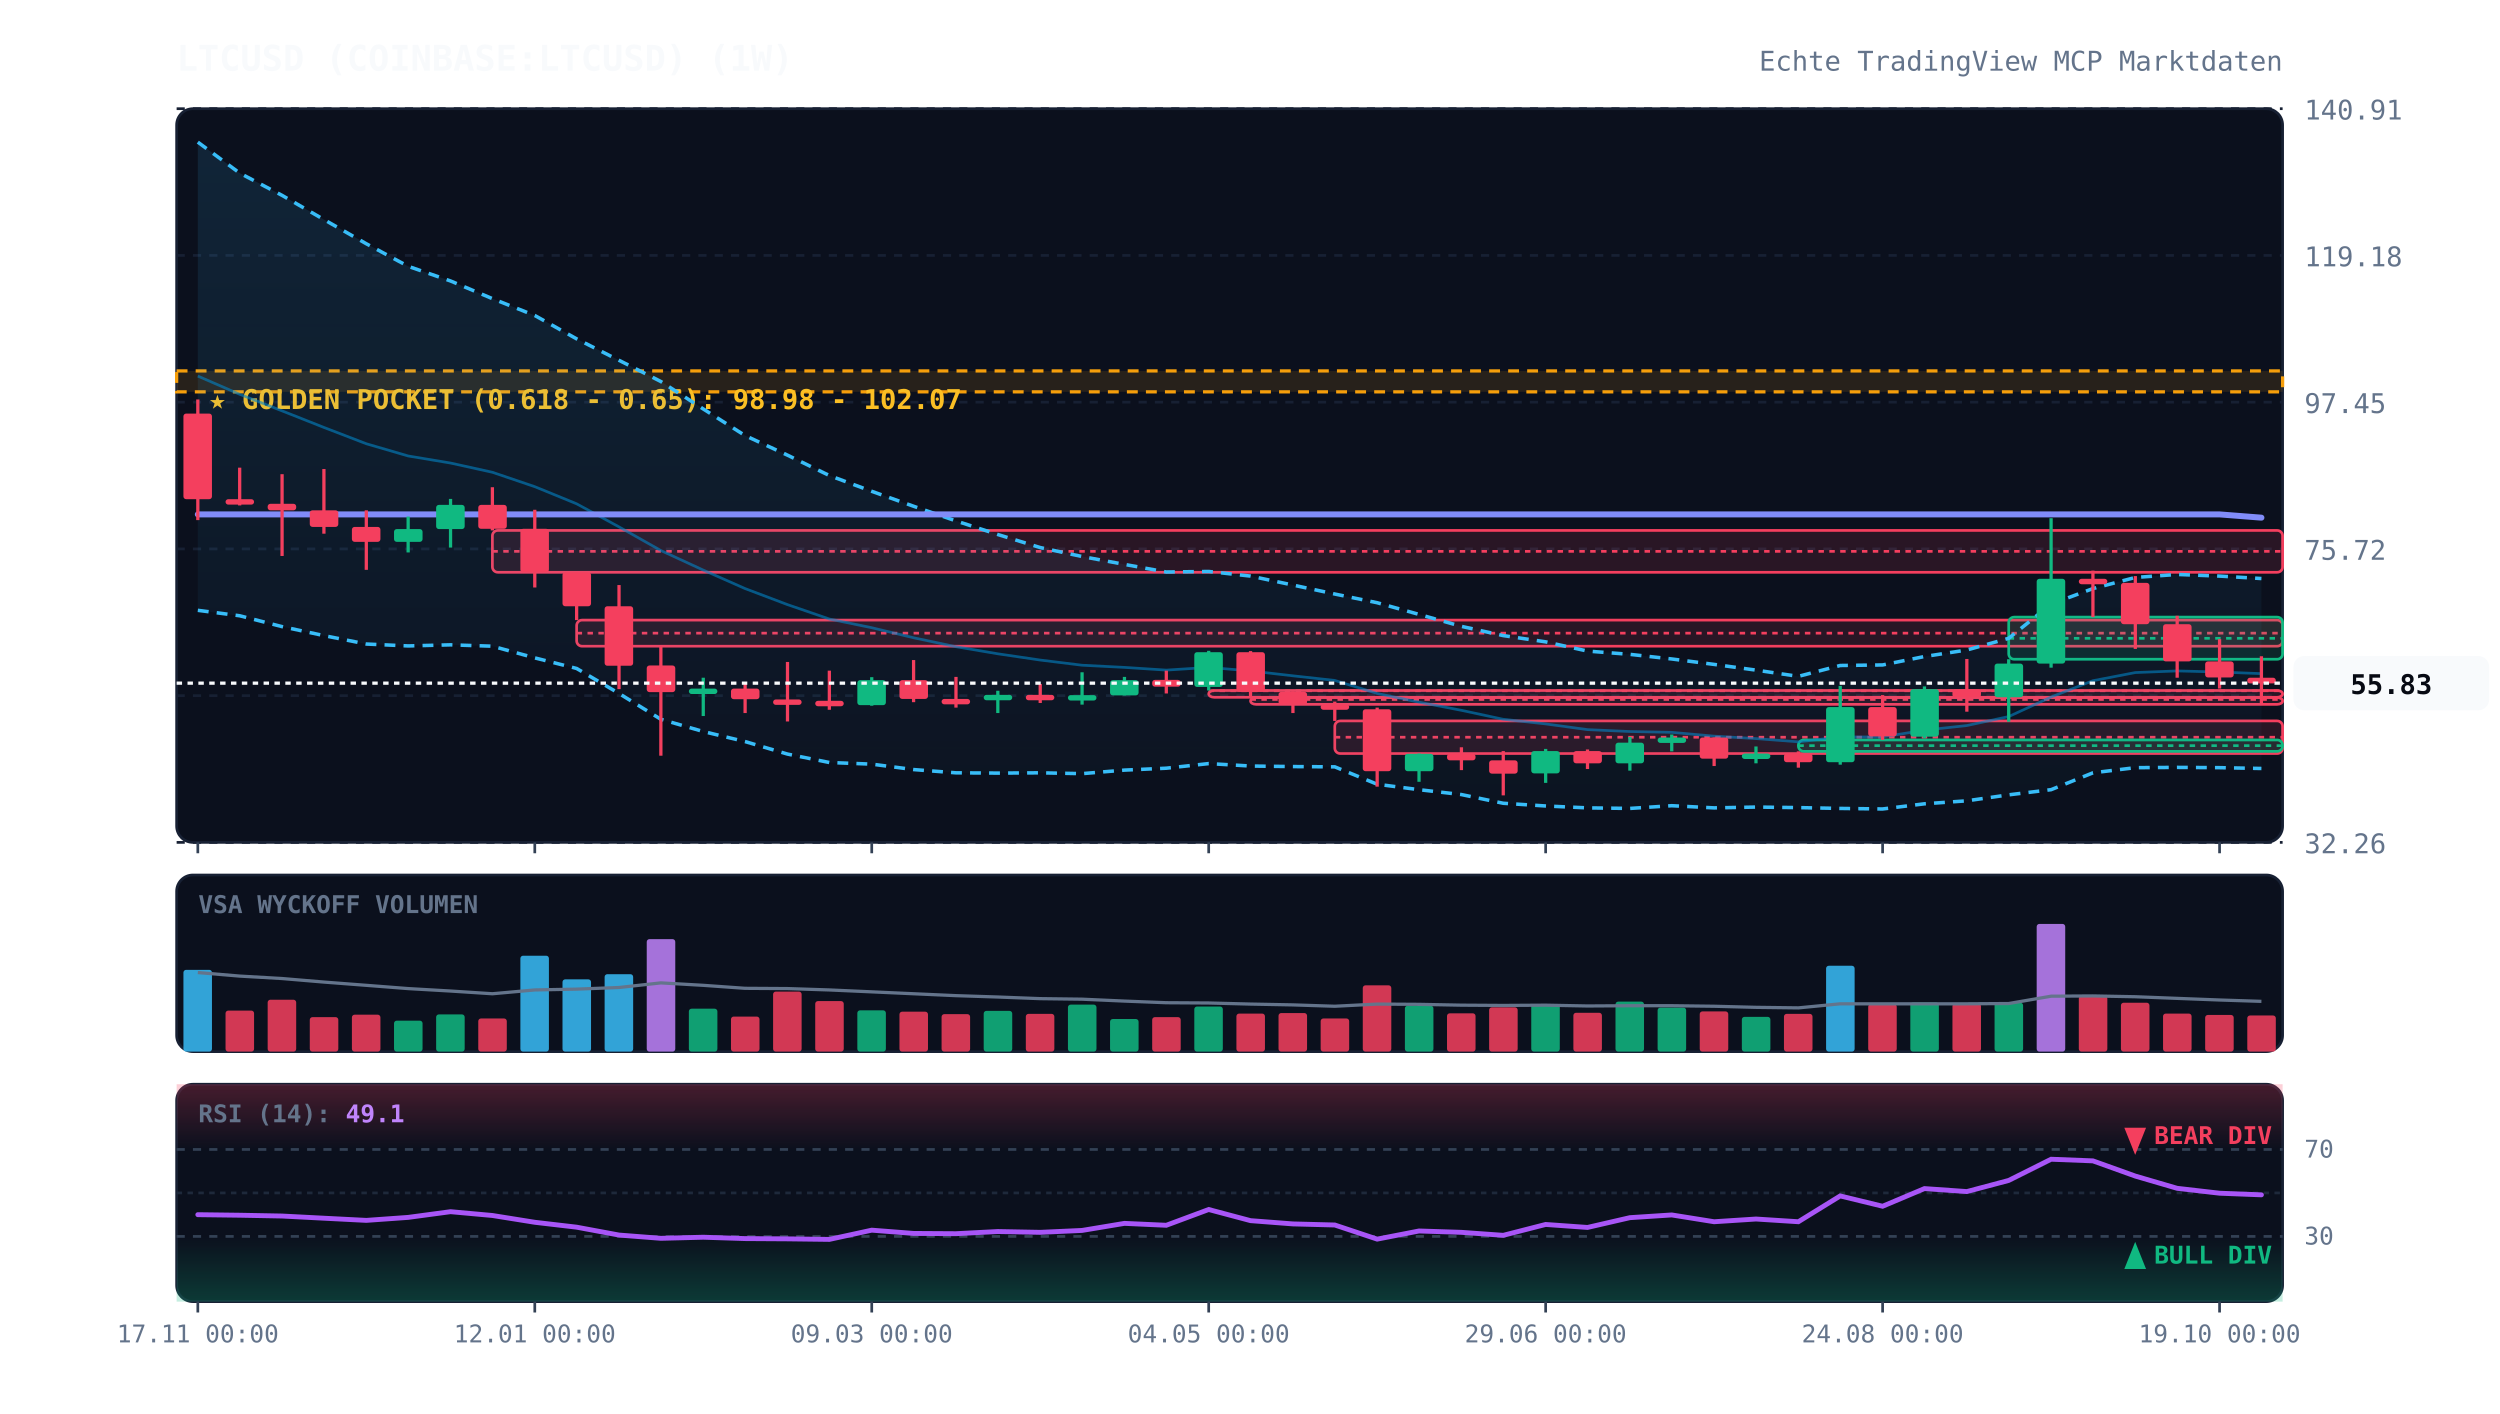
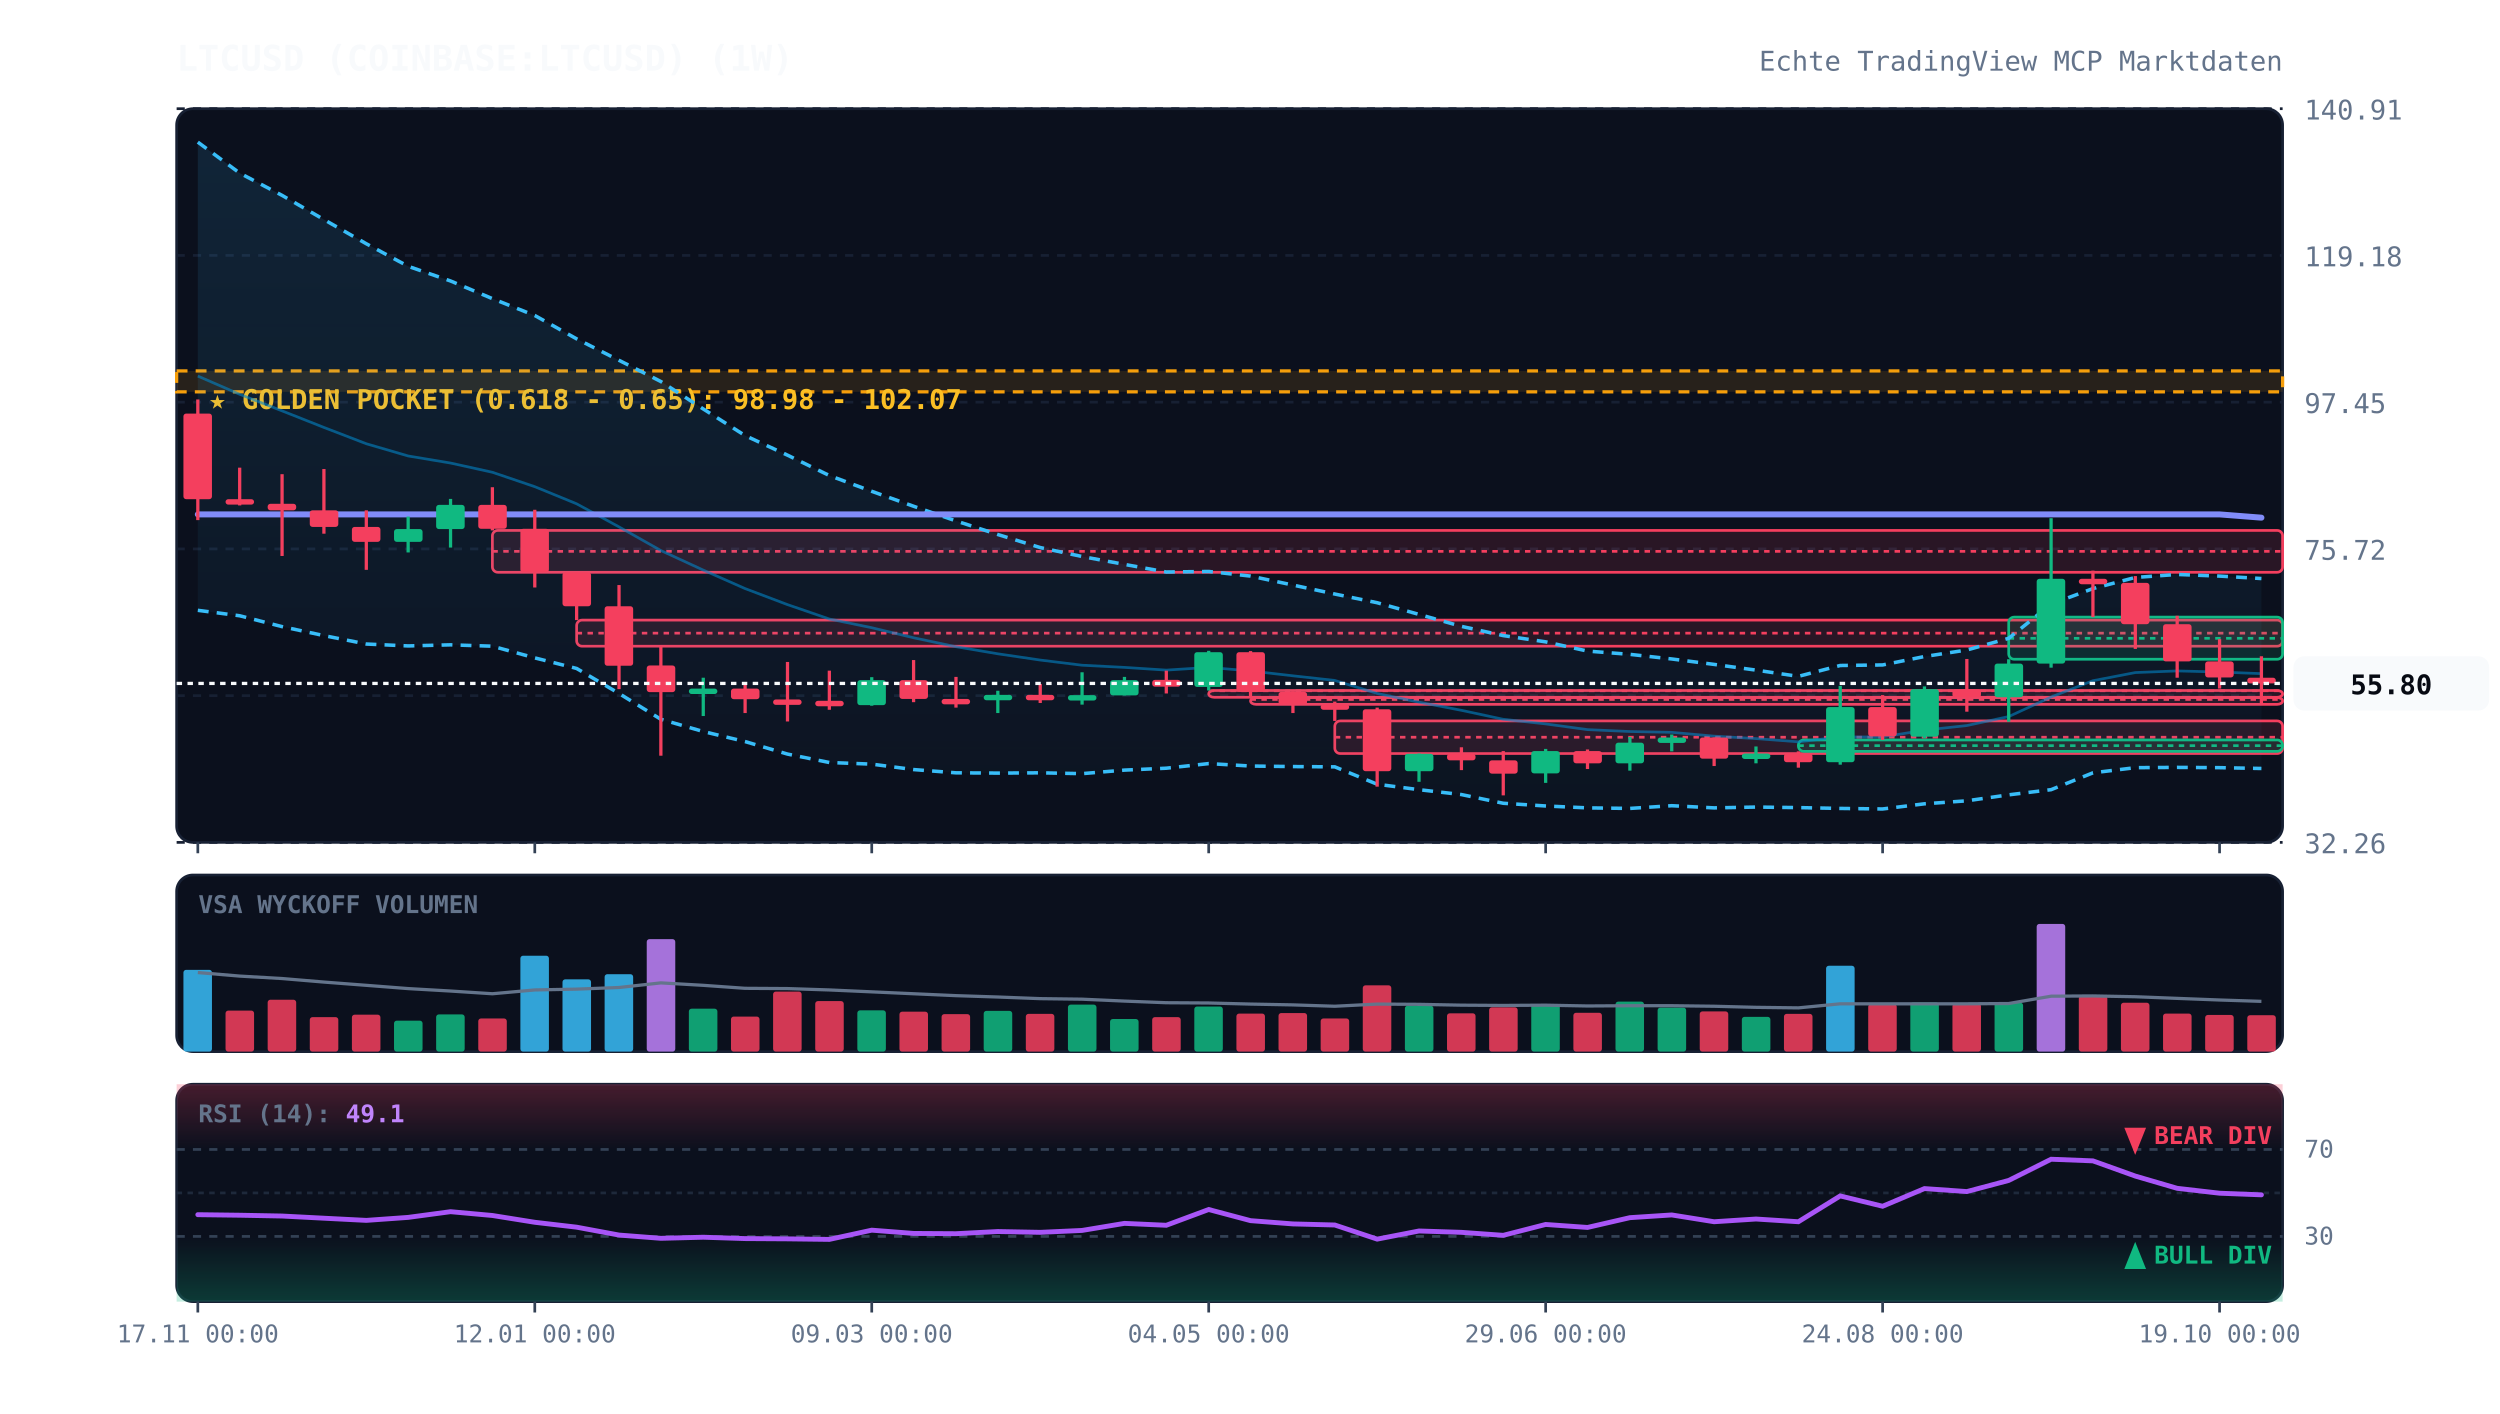
<svg xmlns="http://www.w3.org/2000/svg" viewBox="0 0 920 520" width="100%" height="100%" style="background:#070a13; font-family:'JetBrains Mono', monospace;">
  <defs>
    <linearGradient id="cloud-grad" x1="0%" y1="0%" x2="0%" y2="100%">
      <stop offset="0%" stop-color="#38bdf8" stop-opacity="0.12" />
      <stop offset="100%" stop-color="#38bdf8" stop-opacity="0.02" />
    </linearGradient>
    <linearGradient id="rsi-overbought" x1="0%" y1="0%" x2="0%" y2="100%">
      <stop offset="0%" stop-color="#f43f5e" stop-opacity="0.25" />
      <stop offset="100%" stop-color="#f43f5e" stop-opacity="0.0" />
    </linearGradient>
    <linearGradient id="rsi-oversold" x1="0%" y1="0%" x2="0%" y2="100%">
      <stop offset="0%" stop-color="#10b981" stop-opacity="0.0" />
      <stop offset="100%" stop-color="#10b981" stop-opacity="0.25" />
    </linearGradient>
  </defs>
  <rect x="65" y="40" width="775" height="270" fill="#0b101d" rx="6" stroke="#172033" stroke-width="1" />
  <rect x="65" y="322" width="775" height="65" fill="#0b101d" rx="6" stroke="#172033" stroke-width="1" />
  <rect x="65" y="399" width="775" height="80" fill="#0b101d" rx="6" stroke="#172033" stroke-width="1" />
  <line x1="65" y1="310.0" x2="840" y2="310.0" stroke="#172033" stroke-dasharray="3,3" stroke-width="1" />
  <text x="848" y="314.0" fill="#64748b" font-size="10" text-anchor="start">32.26</text>
  <line x1="65" y1="256.0" x2="840" y2="256.0" stroke="#172033" stroke-dasharray="3,3" stroke-width="1" />
  <text x="848" y="260.0" fill="#64748b" font-size="10" text-anchor="start">53.99</text>
  <line x1="65" y1="202.0" x2="840" y2="202.0" stroke="#172033" stroke-dasharray="3,3" stroke-width="1" />
  <text x="848" y="206.0" fill="#64748b" font-size="10" text-anchor="start">75.72</text>
  <line x1="65" y1="148.0" x2="840" y2="148.0" stroke="#172033" stroke-dasharray="3,3" stroke-width="1" />
  <text x="848" y="152.0" fill="#64748b" font-size="10" text-anchor="start">97.45</text>
  <line x1="65" y1="94.0" x2="840" y2="94.0" stroke="#172033" stroke-dasharray="3,3" stroke-width="1" />
  <text x="848" y="98.0" fill="#64748b" font-size="10" text-anchor="start">119.18</text>
  <line x1="65" y1="40.0" x2="840" y2="40.0" stroke="#172033" stroke-dasharray="3,3" stroke-width="1" />
  <text x="848" y="44.0" fill="#64748b" font-size="10" text-anchor="start">140.91</text>
  <rect x="65" y="136.5" width="775" height="7.7" fill="rgba(245, 158, 11, 0.12)" stroke="#f59e0b" stroke-dasharray="4,3" stroke-width="1.2" />
  <text x="77" y="150.5" fill="#fbbf24" font-size="10" font-weight="bold">★ GOLDEN POCKET (0.618 - 0.65): 98.98 - 102.07</text>
  <rect x="181.2" y="195.2" width="658.8" height="15.4" fill="rgba(244, 63, 94, 0.13)" stroke="#f43f5e" stroke-width="1" rx="2" />
  <line x1="181.2" y1="202.9" x2="840" y2="202.9" stroke="#f43f5e" stroke-dasharray="2,2" stroke-width="1" />
  <rect x="212.2" y="228.2" width="627.8" height="9.6" fill="rgba(244, 63, 94, 0.13)" stroke="#f43f5e" stroke-width="1" rx="2" />
  <line x1="212.2" y1="233.0" x2="840" y2="233.0" stroke="#f43f5e" stroke-dasharray="2,2" stroke-width="1" />
  <rect x="444.8" y="254.1" width="395.2" height="2.5" fill="rgba(244, 63, 94, 0.13)" stroke="#f43f5e" stroke-width="1" rx="2" />
  <line x1="444.8" y1="254.2" x2="840" y2="254.2" stroke="#f43f5e" stroke-dasharray="2,2" stroke-width="1" />
  <rect x="460.2" y="256.7" width="379.8" height="2.5" fill="rgba(244, 63, 94, 0.13)" stroke="#f43f5e" stroke-width="1" rx="2" />
  <line x1="460.2" y1="257.4" x2="840" y2="257.4" stroke="#f43f5e" stroke-dasharray="2,2" stroke-width="1" />
  <rect x="491.2" y="265.3" width="348.8" height="12.0" fill="rgba(244, 63, 94, 0.13)" stroke="#f43f5e" stroke-width="1" rx="2" />
  <line x1="491.2" y1="271.3" x2="840" y2="271.3" stroke="#f43f5e" stroke-dasharray="2,2" stroke-width="1" />
  <rect x="661.8" y="272.3" width="178.2" height="4.2" fill="rgba(16, 185, 129, 0.13)" stroke="#10b981" stroke-width="1" rx="2" />
  <line x1="661.8" y1="274.4" x2="840" y2="274.4" stroke="#10b981" stroke-dasharray="2,2" stroke-width="1" />
  <rect x="739.2" y="227.1" width="100.8" height="15.5" fill="rgba(16, 185, 129, 0.13)" stroke="#10b981" stroke-width="1" rx="2" />
  <line x1="739.2" y1="234.9" x2="840" y2="234.9" stroke="#10b981" stroke-dasharray="2,2" stroke-width="1" />
  <polygon points="72.8,52.3 88.2,63.7 103.8,71.9 119.2,80.8 134.8,89.7 150.2,98.0 165.8,103.4 181.2,109.9 196.8,116.1 212.2,124.7 227.8,132.6 243.2,140.4 258.8,150.5 274.2,160.3 289.8,167.5 305.2,175.0 320.8,180.8 336.2,186.3 351.8,191.7 367.2,196.7 382.8,201.5 398.2,204.8 413.8,207.7 429.2,210.5 444.8,210.3 460.2,212.0 475.8,215.3 491.2,218.6 506.8,221.8 522.2,226.1 537.8,230.5 553.2,233.9 568.8,236.2 584.2,239.6 599.8,240.8 615.2,242.5 630.8,244.5 646.2,246.6 661.8,248.9 677.2,244.9 692.8,244.7 708.2,241.6 723.8,239.2 739.2,234.9 754.8,222.3 770.2,216.6 785.8,212.5 801.2,211.4 816.8,212.0 832.2,212.9 832.2,282.8 816.8,282.5 801.2,282.4 785.8,282.5 770.2,284.4 754.8,290.6 739.2,292.5 723.8,294.7 708.2,295.8 692.8,297.7 677.2,297.5 661.8,297.2 646.2,297.0 630.8,297.3 615.2,296.5 599.8,297.5 584.2,297.3 568.8,296.6 553.2,295.6 537.8,292.4 522.2,290.6 506.8,288.6 491.2,282.2 475.8,282.1 460.2,281.9 444.8,281.0 429.2,282.7 413.8,283.4 398.2,284.7 382.8,284.4 367.2,284.5 351.8,284.4 336.2,283.2 320.8,281.2 305.2,280.6 289.8,277.5 274.2,272.9 258.8,269.2 243.2,264.7 227.8,255.2 212.2,246.0 196.8,242.1 181.2,237.8 165.8,237.3 150.2,237.7 134.8,237.0 119.2,233.9 103.8,230.6 88.2,226.6 72.8,224.6" fill="url(#cloud-grad)" />
  <polyline points="72.8,52.3 88.2,63.7 103.8,71.9 119.2,80.8 134.8,89.7 150.2,98.0 165.8,103.4 181.2,109.9 196.8,116.1 212.2,124.7 227.8,132.6 243.2,140.4 258.8,150.5 274.2,160.3 289.8,167.5 305.2,175.0 320.8,180.8 336.2,186.3 351.8,191.7 367.2,196.7 382.8,201.5 398.2,204.8 413.8,207.7 429.2,210.5 444.8,210.3 460.2,212.0 475.8,215.3 491.2,218.6 506.8,221.8 522.2,226.1 537.8,230.5 553.2,233.9 568.8,236.2 584.2,239.6 599.8,240.8 615.2,242.5 630.8,244.5 646.2,246.6 661.8,248.9 677.2,244.9 692.8,244.7 708.2,241.6 723.8,239.2 739.2,234.9 754.8,222.3 770.2,216.6 785.8,212.5 801.2,211.4 816.8,212.0 832.2,212.9" fill="none" stroke="#38bdf8" stroke-width="1.3" stroke-dasharray="4,3" />
  <polyline points="72.8,224.6 88.2,226.6 103.8,230.6 119.2,233.9 134.8,237.0 150.2,237.7 165.8,237.3 181.2,237.8 196.8,242.1 212.2,246.0 227.8,255.2 243.2,264.7 258.8,269.2 274.2,272.9 289.8,277.5 305.2,280.6 320.8,281.2 336.2,283.2 351.8,284.4 367.2,284.5 382.8,284.4 398.2,284.7 413.8,283.4 429.2,282.7 444.8,281.0 460.2,281.9 475.8,282.1 491.2,282.2 506.8,288.6 522.2,290.6 537.8,292.4 553.2,295.6 568.8,296.6 584.2,297.3 599.8,297.5 615.2,296.5 630.8,297.3 646.2,297.0 661.8,297.2 677.2,297.5 692.8,297.7 708.2,295.8 723.8,294.7 739.2,292.5 754.8,290.6 770.2,284.4 785.8,282.5 801.2,282.4 816.8,282.5 832.2,282.8" fill="none" stroke="#38bdf8" stroke-width="1.3" stroke-dasharray="4,3" />
  <polyline points="72.8,138.4 88.2,145.1 103.8,151.2 119.2,157.3 134.8,163.3 150.2,167.8 165.8,170.4 181.2,173.8 196.8,179.1 212.2,185.4 227.8,193.9 243.2,202.6 258.8,209.8 274.2,216.6 289.8,222.5 305.2,227.8 320.8,231.0 336.2,234.7 351.8,238.0 367.2,240.6 382.8,242.9 398.2,244.8 413.8,245.6 429.2,246.6 444.8,245.6 460.2,246.9 475.8,248.7 491.2,250.4 506.8,255.2 522.2,258.4 537.8,261.4 553.2,264.7 568.8,266.4 584.2,268.5 599.8,269.2 615.2,269.5 630.8,270.9 646.2,271.8 661.8,273.0 677.2,271.2 692.8,271.2 708.2,268.7 723.8,267.0 739.2,263.7 754.8,256.5 770.2,250.5 785.8,247.5 801.2,246.9 816.8,247.3 832.2,247.9" fill="none" stroke="#0284c7" stroke-width="1.0" stroke-opacity="0.6" />
  <polyline points="72.8,189.3 88.2,189.3 103.8,189.3 119.2,189.3 134.8,189.3 150.2,189.3 165.8,189.3 181.2,189.3 196.8,189.3 212.2,189.3 227.8,189.3 243.2,189.3 258.8,189.3 274.2,189.3 289.8,189.3 305.2,189.3 320.8,189.3 336.2,189.3 351.8,189.3 367.2,189.3 382.8,189.3 398.2,189.3 413.8,189.3 429.2,189.3 444.8,189.3 460.2,189.3 475.8,189.3 491.2,189.3 506.8,189.3 522.2,189.3 537.8,189.3 553.2,189.3 568.8,189.3 584.2,189.3 599.8,189.3 615.2,189.3 630.8,189.3 646.2,189.3 661.8,189.3 677.2,189.3 692.8,189.3 708.2,189.3 723.8,189.3 739.2,189.3 754.8,189.3 770.2,189.3 785.8,189.3 801.2,189.3 816.8,189.3 832.2,190.5" fill="none" stroke="#818cf8" stroke-width="2.2" stroke-linecap="round" />
  <line x1="72.8" y1="147.0" x2="72.8" y2="191.4" stroke="#f43f5e" stroke-width="1.2" />
  <rect x="67.5" y="152.2" width="10.5" height="31.5" fill="#f43f5e" rx="1" />
  <line x1="88.2" y1="172.1" x2="88.2" y2="186.0" stroke="#f43f5e" stroke-width="1.2" />
  <rect x="83.0" y="183.7" width="10.5" height="2.0" fill="#f43f5e" rx="1" />
  <line x1="103.8" y1="174.5" x2="103.8" y2="204.6" stroke="#f43f5e" stroke-width="1.2" />
  <rect x="98.5" y="185.4" width="10.5" height="2.4" fill="#f43f5e" rx="1" />
  <line x1="119.2" y1="172.6" x2="119.2" y2="196.4" stroke="#f43f5e" stroke-width="1.2" />
  <rect x="114.0" y="187.8" width="10.5" height="6.1" fill="#f43f5e" rx="1" />
  <line x1="134.8" y1="187.8" x2="134.8" y2="209.7" stroke="#f43f5e" stroke-width="1.2" />
  <rect x="129.5" y="193.9" width="10.5" height="5.5" fill="#f43f5e" rx="1" />
  <line x1="150.2" y1="190.1" x2="150.2" y2="203.3" stroke="#10b981" stroke-width="1.2" />
  <rect x="145.0" y="194.7" width="10.5" height="4.7" fill="#10b981" rx="1" />
  <line x1="165.8" y1="183.6" x2="165.8" y2="201.5" stroke="#10b981" stroke-width="1.2" />
  <rect x="160.5" y="185.8" width="10.5" height="8.9" fill="#10b981" rx="1" />
  <line x1="181.2" y1="179.3" x2="181.2" y2="195.2" stroke="#f43f5e" stroke-width="1.2" />
  <rect x="176.0" y="185.8" width="10.5" height="8.8" fill="#f43f5e" rx="1" />
  <line x1="196.8" y1="187.6" x2="196.8" y2="216.2" stroke="#f43f5e" stroke-width="1.2" />
  <rect x="191.5" y="194.6" width="10.5" height="16.0" fill="#f43f5e" rx="1" />
  <line x1="212.2" y1="210.6" x2="212.2" y2="228.2" stroke="#f43f5e" stroke-width="1.2" />
  <rect x="207.0" y="210.6" width="10.5" height="12.5" fill="#f43f5e" rx="1" />
  <line x1="227.8" y1="215.3" x2="227.8" y2="253.6" stroke="#f43f5e" stroke-width="1.2" />
  <rect x="222.5" y="223.1" width="10.5" height="21.9" fill="#f43f5e" rx="1" />
  <line x1="243.2" y1="237.8" x2="243.2" y2="278.1" stroke="#f43f5e" stroke-width="1.2" />
  <rect x="238.0" y="244.9" width="10.5" height="9.8" fill="#f43f5e" rx="1" />
  <line x1="258.8" y1="249.4" x2="258.8" y2="263.5" stroke="#10b981" stroke-width="1.2" />
  <rect x="253.5" y="253.4" width="10.5" height="2.0" fill="#10b981" rx="1" />
  <line x1="274.2" y1="251.0" x2="274.2" y2="262.4" stroke="#f43f5e" stroke-width="1.2" />
  <rect x="269.0" y="253.4" width="10.5" height="3.9" fill="#f43f5e" rx="1" />
  <line x1="289.8" y1="243.6" x2="289.8" y2="265.5" stroke="#f43f5e" stroke-width="1.2" />
  <rect x="284.5" y="257.4" width="10.5" height="2.0" fill="#f43f5e" rx="1" />
  <line x1="305.2" y1="246.8" x2="305.2" y2="261.2" stroke="#f43f5e" stroke-width="1.2" />
  <rect x="300.0" y="257.9" width="10.5" height="2.0" fill="#f43f5e" rx="1" />
  <line x1="320.8" y1="249.2" x2="320.8" y2="259.7" stroke="#10b981" stroke-width="1.2" />
  <rect x="315.5" y="250.3" width="10.5" height="9.2" fill="#10b981" rx="1" />
  <line x1="336.2" y1="242.9" x2="336.2" y2="258.4" stroke="#f43f5e" stroke-width="1.2" />
  <rect x="331.0" y="250.3" width="10.5" height="6.9" fill="#f43f5e" rx="1" />
  <line x1="351.8" y1="249.1" x2="351.8" y2="260.4" stroke="#f43f5e" stroke-width="1.2" />
  <rect x="346.5" y="257.2" width="10.5" height="2.0" fill="#f43f5e" rx="1" />
  <line x1="367.2" y1="254.2" x2="367.2" y2="262.4" stroke="#10b981" stroke-width="1.2" />
  <rect x="362.0" y="255.7" width="10.5" height="2.0" fill="#10b981" rx="1" />
  <line x1="382.8" y1="251.7" x2="382.8" y2="258.7" stroke="#f43f5e" stroke-width="1.2" />
  <rect x="377.5" y="255.7" width="10.5" height="2.0" fill="#f43f5e" rx="1" />
  <line x1="398.2" y1="247.4" x2="398.2" y2="259.3" stroke="#10b981" stroke-width="1.2" />
  <rect x="393.0" y="255.8" width="10.5" height="2.0" fill="#10b981" rx="1" />
  <line x1="413.8" y1="249.1" x2="413.8" y2="255.9" stroke="#10b981" stroke-width="1.2" />
  <rect x="408.5" y="250.3" width="10.5" height="5.6" fill="#10b981" rx="1" />
  <line x1="429.2" y1="246.8" x2="429.2" y2="255.2" stroke="#f43f5e" stroke-width="1.2" />
  <rect x="424.0" y="250.2" width="10.5" height="2.5" fill="#f43f5e" rx="1" />
  <line x1="444.8" y1="239.5" x2="444.8" y2="254.1" stroke="#10b981" stroke-width="1.2" />
  <rect x="439.5" y="240.0" width="10.5" height="12.8" fill="#10b981" rx="1" />
  <line x1="460.2" y1="239.6" x2="460.2" y2="256.7" stroke="#f43f5e" stroke-width="1.2" />
  <rect x="455.0" y="240.0" width="10.5" height="14.6" fill="#f43f5e" rx="1" />
  <line x1="475.8" y1="254.4" x2="475.8" y2="262.4" stroke="#f43f5e" stroke-width="1.2" />
  <rect x="470.5" y="254.6" width="10.5" height="4.7" fill="#f43f5e" rx="1" />
  <line x1="491.2" y1="258.2" x2="491.2" y2="265.3" stroke="#f43f5e" stroke-width="1.2" />
  <rect x="486.0" y="259.2" width="10.5" height="2.0" fill="#f43f5e" rx="1" />
  <line x1="506.8" y1="260.4" x2="506.8" y2="289.5" stroke="#f43f5e" stroke-width="1.2" />
  <rect x="501.5" y="261.0" width="10.5" height="22.8" fill="#f43f5e" rx="1" />
  <line x1="522.2" y1="277.3" x2="522.2" y2="287.7" stroke="#10b981" stroke-width="1.2" />
  <rect x="517.0" y="277.4" width="10.5" height="6.4" fill="#10b981" rx="1" />
  <line x1="537.8" y1="275.0" x2="537.8" y2="283.4" stroke="#f43f5e" stroke-width="1.2" />
  <rect x="532.5" y="277.4" width="10.5" height="2.4" fill="#f43f5e" rx="1" />
  <line x1="553.2" y1="276.4" x2="553.2" y2="292.7" stroke="#f43f5e" stroke-width="1.2" />
  <rect x="548.0" y="279.8" width="10.5" height="4.9" fill="#f43f5e" rx="1" />
  <line x1="568.8" y1="275.6" x2="568.8" y2="288.1" stroke="#10b981" stroke-width="1.2" />
  <rect x="563.5" y="276.4" width="10.5" height="8.2" fill="#10b981" rx="1" />
  <line x1="584.2" y1="275.8" x2="584.2" y2="283.0" stroke="#f43f5e" stroke-width="1.2" />
  <rect x="579.0" y="276.4" width="10.5" height="4.5" fill="#f43f5e" rx="1" />
  <line x1="599.8" y1="271.2" x2="599.8" y2="283.6" stroke="#10b981" stroke-width="1.2" />
  <rect x="594.5" y="273.3" width="10.5" height="7.6" fill="#10b981" rx="1" />
  <line x1="615.2" y1="270.3" x2="615.2" y2="276.5" stroke="#10b981" stroke-width="1.2" />
  <rect x="610.0" y="271.4" width="10.5" height="2.0" fill="#10b981" rx="1" />
  <line x1="630.8" y1="271.4" x2="630.8" y2="281.9" stroke="#f43f5e" stroke-width="1.2" />
  <rect x="625.5" y="271.4" width="10.5" height="7.8" fill="#f43f5e" rx="1" />
  <line x1="646.2" y1="274.7" x2="646.2" y2="280.9" stroke="#10b981" stroke-width="1.2" />
  <rect x="641.0" y="277.3" width="10.5" height="2.0" fill="#10b981" rx="1" />
  <line x1="661.8" y1="276.5" x2="661.8" y2="282.5" stroke="#f43f5e" stroke-width="1.2" />
  <rect x="656.5" y="277.3" width="10.5" height="3.2" fill="#f43f5e" rx="1" />
  <line x1="677.2" y1="252.4" x2="677.2" y2="281.4" stroke="#10b981" stroke-width="1.2" />
  <rect x="672.0" y="260.2" width="10.5" height="20.3" fill="#10b981" rx="1" />
  <line x1="692.8" y1="255.8" x2="692.8" y2="272.3" stroke="#f43f5e" stroke-width="1.2" />
  <rect x="687.5" y="260.2" width="10.5" height="10.8" fill="#f43f5e" rx="1" />
  <line x1="708.2" y1="252.6" x2="708.2" y2="271.6" stroke="#10b981" stroke-width="1.2" />
  <rect x="703.0" y="253.6" width="10.5" height="17.5" fill="#10b981" rx="1" />
  <line x1="723.8" y1="242.5" x2="723.8" y2="261.9" stroke="#f43f5e" stroke-width="1.2" />
  <rect x="718.5" y="253.6" width="10.5" height="3.1" fill="#f43f5e" rx="1" />
  <line x1="739.2" y1="242.6" x2="739.2" y2="265.6" stroke="#10b981" stroke-width="1.2" />
  <rect x="734.0" y="244.2" width="10.5" height="12.4" fill="#10b981" rx="1" />
  <line x1="754.8" y1="190.7" x2="754.8" y2="245.7" stroke="#10b981" stroke-width="1.2" />
  <rect x="749.5" y="213.0" width="10.5" height="31.2" fill="#10b981" rx="1" />
  <line x1="770.2" y1="210.0" x2="770.2" y2="227.1" stroke="#f43f5e" stroke-width="1.2" />
  <rect x="765.0" y="213.0" width="10.5" height="2.0" fill="#f43f5e" rx="1" />
  <line x1="785.8" y1="212.0" x2="785.8" y2="238.8" stroke="#f43f5e" stroke-width="1.2" />
  <rect x="780.5" y="214.5" width="10.5" height="15.2" fill="#f43f5e" rx="1" />
  <line x1="801.2" y1="226.6" x2="801.2" y2="249.4" stroke="#f43f5e" stroke-width="1.2" />
  <rect x="796.0" y="229.7" width="10.5" height="13.7" fill="#f43f5e" rx="1" />
  <line x1="816.8" y1="235.2" x2="816.8" y2="253.4" stroke="#f43f5e" stroke-width="1.2" />
  <rect x="811.5" y="243.4" width="10.5" height="5.9" fill="#f43f5e" rx="1" />
  <line x1="832.2" y1="241.5" x2="832.2" y2="259.0" stroke="#f43f5e" stroke-width="1.2" />
  <rect x="827.0" y="249.4" width="10.5" height="2.1" fill="#f43f5e" rx="1" />
-   <line x1="65" y1="251.4" x2="840" y2="251.4" stroke="#f8fafc" stroke-width="1.2" stroke-dasharray="2,2" />
-   <rect x="844" y="241.4" width="72" height="20" fill="#f8fafc" rx="4" />
-   <text x="880" y="255.4" fill="#070a13" font-size="10" font-weight="bold" text-anchor="middle">55.83</text>
+   <line x1="65" y1="251.5" x2="840" y2="251.5" stroke="#f8fafc" stroke-width="1.2" stroke-dasharray="2,2" />
+   <rect x="844" y="241.5" width="72" height="20" fill="#f8fafc" rx="4" />
+   <text x="880" y="255.5" fill="#070a13" font-size="10" font-weight="bold" text-anchor="middle">55.80</text>
  <text x="73" y="336" fill="#64748b" font-size="9" font-weight="bold">VSA WYCKOFF VOLUMEN</text>
  <rect x="67.5" y="356.9" width="10.5" height="30.1" fill="#38bdf8" opacity="0.85" rx="1" />
  <rect x="83.0" y="371.9" width="10.5" height="15.1" fill="#f43f5e" opacity="0.85" rx="1" />
  <rect x="98.5" y="367.9" width="10.5" height="19.1" fill="#f43f5e" opacity="0.85" rx="1" />
  <rect x="114.0" y="374.3" width="10.5" height="12.7" fill="#f43f5e" opacity="0.85" rx="1" />
  <rect x="129.5" y="373.4" width="10.5" height="13.6" fill="#f43f5e" opacity="0.85" rx="1" />
  <rect x="145.0" y="375.6" width="10.5" height="11.4" fill="#10b981" opacity="0.85" rx="1" />
  <rect x="160.5" y="373.3" width="10.5" height="13.7" fill="#10b981" opacity="0.85" rx="1" />
  <rect x="176.0" y="374.8" width="10.5" height="12.2" fill="#f43f5e" opacity="0.85" rx="1" />
  <rect x="191.5" y="351.7" width="10.5" height="35.3" fill="#38bdf8" opacity="0.85" rx="1" />
  <rect x="207.0" y="360.4" width="10.5" height="26.6" fill="#38bdf8" opacity="0.85" rx="1" />
  <rect x="222.5" y="358.5" width="10.5" height="28.5" fill="#38bdf8" opacity="0.85" rx="1" />
  <rect x="238.0" y="345.6" width="10.5" height="41.4" fill="#c084fc" opacity="0.85" rx="1" />
  <rect x="253.5" y="371.2" width="10.5" height="15.8" fill="#10b981" opacity="0.85" rx="1" />
  <rect x="269.0" y="374.1" width="10.5" height="12.9" fill="#f43f5e" opacity="0.85" rx="1" />
  <rect x="284.5" y="364.9" width="10.5" height="22.1" fill="#f43f5e" opacity="0.85" rx="1" />
  <rect x="300.0" y="368.4" width="10.5" height="18.6" fill="#f43f5e" opacity="0.85" rx="1" />
  <rect x="315.5" y="371.8" width="10.5" height="15.2" fill="#10b981" opacity="0.85" rx="1" />
  <rect x="331.0" y="372.3" width="10.5" height="14.7" fill="#f43f5e" opacity="0.85" rx="1" />
  <rect x="346.5" y="373.2" width="10.5" height="13.8" fill="#f43f5e" opacity="0.85" rx="1" />
  <rect x="362.0" y="372.0" width="10.5" height="15.0" fill="#10b981" opacity="0.85" rx="1" />
  <rect x="377.5" y="373.1" width="10.5" height="13.9" fill="#f43f5e" opacity="0.85" rx="1" />
  <rect x="393.0" y="369.7" width="10.5" height="17.3" fill="#10b981" opacity="0.85" rx="1" />
  <rect x="408.5" y="375.0" width="10.5" height="12.0" fill="#10b981" opacity="0.85" rx="1" />
  <rect x="424.0" y="374.3" width="10.5" height="12.7" fill="#f43f5e" opacity="0.85" rx="1" />
  <rect x="439.5" y="370.4" width="10.5" height="16.6" fill="#10b981" opacity="0.85" rx="1" />
  <rect x="455.0" y="373.0" width="10.5" height="14.0" fill="#f43f5e" opacity="0.85" rx="1" />
  <rect x="470.5" y="372.8" width="10.5" height="14.2" fill="#f43f5e" opacity="0.85" rx="1" />
  <rect x="486.0" y="374.8" width="10.5" height="12.2" fill="#f43f5e" opacity="0.85" rx="1" />
  <rect x="501.5" y="362.6" width="10.5" height="24.4" fill="#f43f5e" opacity="0.85" rx="1" />
  <rect x="517.0" y="370.1" width="10.5" height="16.9" fill="#10b981" opacity="0.85" rx="1" />
  <rect x="532.5" y="372.9" width="10.5" height="14.1" fill="#f43f5e" opacity="0.85" rx="1" />
  <rect x="548.0" y="370.7" width="10.5" height="16.3" fill="#f43f5e" opacity="0.85" rx="1" />
  <rect x="563.5" y="369.6" width="10.5" height="17.4" fill="#10b981" opacity="0.85" rx="1" />
  <rect x="579.0" y="372.7" width="10.5" height="14.3" fill="#f43f5e" opacity="0.85" rx="1" />
  <rect x="594.5" y="368.6" width="10.5" height="18.4" fill="#10b981" opacity="0.85" rx="1" />
  <rect x="610.0" y="370.8" width="10.5" height="16.2" fill="#10b981" opacity="0.85" rx="1" />
  <rect x="625.5" y="372.2" width="10.5" height="14.8" fill="#f43f5e" opacity="0.85" rx="1" />
  <rect x="641.0" y="374.2" width="10.5" height="12.8" fill="#10b981" opacity="0.85" rx="1" />
  <rect x="656.5" y="373.1" width="10.5" height="13.9" fill="#f43f5e" opacity="0.85" rx="1" />
  <rect x="672.0" y="355.4" width="10.5" height="31.6" fill="#38bdf8" opacity="0.85" rx="1" />
  <rect x="687.5" y="369.5" width="10.5" height="17.5" fill="#f43f5e" opacity="0.85" rx="1" />
  <rect x="703.0" y="368.9" width="10.5" height="18.1" fill="#10b981" opacity="0.85" rx="1" />
  <rect x="718.5" y="369.3" width="10.5" height="17.7" fill="#f43f5e" opacity="0.85" rx="1" />
  <rect x="734.0" y="369.0" width="10.5" height="18.0" fill="#10b981" opacity="0.85" rx="1" />
  <rect x="749.5" y="340.0" width="10.5" height="47.0" fill="#c084fc" opacity="0.85" rx="1" />
  <rect x="765.0" y="366.5" width="10.5" height="20.5" fill="#f43f5e" opacity="0.85" rx="1" />
  <rect x="780.5" y="369.0" width="10.5" height="18.0" fill="#f43f5e" opacity="0.85" rx="1" />
  <rect x="796.0" y="373.0" width="10.5" height="14.0" fill="#f43f5e" opacity="0.85" rx="1" />
  <rect x="811.5" y="373.5" width="10.5" height="13.5" fill="#f43f5e" opacity="0.85" rx="1" />
-   <rect x="827.0" y="373.7" width="10.5" height="13.3" fill="#f43f5e" opacity="0.85" rx="1" />
+   <rect x="827.0" y="373.6" width="10.5" height="13.4" fill="#f43f5e" opacity="0.85" rx="1" />
  <polyline points="72.8,357.9 88.2,359.2 103.8,360.1 119.2,361.4 134.8,362.6 150.2,363.8 165.8,364.7 181.2,365.7 196.8,364.3 212.2,364.0 227.8,363.4 243.2,361.7 258.8,362.6 274.2,363.7 289.8,363.8 305.2,364.3 320.8,365.0 336.2,365.7 351.8,366.4 367.2,366.9 382.8,367.5 398.2,367.7 413.8,368.4 429.2,369.0 444.8,369.1 460.2,369.5 475.8,369.8 491.2,370.3 506.8,369.5 522.2,369.6 537.8,369.9 553.2,370.0 568.8,369.9 584.2,370.2 599.8,370.1 615.2,370.1 630.8,370.3 646.2,370.7 661.8,370.9 677.2,369.4 692.8,369.4 708.2,369.4 723.8,369.4 739.2,369.3 754.8,366.6 770.2,366.5 785.8,366.8 801.2,367.4 816.8,368.0 832.2,368.5" fill="none" stroke="#64748b" stroke-width="1.2" />
  <rect x="65" y="399" width="775" height="24.0" fill="url(#rsi-overbought)" />
  <rect x="65" y="455.0" width="775" height="24.0" fill="url(#rsi-oversold)" />
  <line x1="65" y1="423.0" x2="840" y2="423.0" stroke="#334155" stroke-dasharray="3,3" stroke-width="1" />
  <text x="848" y="426.0" fill="#64748b" font-size="9">70</text>
  <line x1="65" y1="439.0" x2="840" y2="439.0" stroke="#1e293b" stroke-dasharray="2,2" stroke-width="1" />
  <line x1="65" y1="455.0" x2="840" y2="455.0" stroke="#334155" stroke-dasharray="3,3" stroke-width="1" />
  <text x="848" y="458.0" fill="#64748b" font-size="9">30</text>
  <polyline points="72.8,447.0 88.2,447.2 103.8,447.5 119.2,448.3 134.8,449.1 150.2,448.0 165.8,445.9 181.2,447.3 196.8,449.8 212.2,451.6 227.8,454.5 243.2,455.7 258.8,455.3 274.2,455.8 289.8,455.9 305.2,456.1 320.8,452.7 336.2,453.9 351.8,454.0 367.2,453.2 382.8,453.5 398.2,452.8 413.8,450.2 429.2,450.9 444.8,445.1 460.2,449.2 475.8,450.4 491.2,450.8 506.8,456.0 522.2,453.0 537.8,453.5 553.2,454.6 568.8,450.6 584.2,451.7 599.8,448.1 615.2,447.1 630.8,449.6 646.2,448.6 661.8,449.6 677.2,440.1 692.8,443.9 708.2,437.4 723.8,438.5 739.2,434.4 754.8,426.6 770.2,427.2 785.8,432.8 801.2,437.3 816.8,439.1 832.2,439.7" fill="none" stroke="#a855f7" stroke-width="1.8" stroke-linecap="round" />
  <g transform="translate(785.75, 467)">
    <path d="M 0 -10 L 4 0 L -4 0 Z" fill="#10b981" />
    <text x="7" y="-2" fill="#10b981" font-size="9" font-weight="bold">BULL DIV</text>
  </g>
  <g transform="translate(785.75, 415)">
    <path d="M 0 10 L 4 0 L -4 0 Z" fill="#f43f5e" />
    <text x="7" y="6" fill="#f43f5e" font-size="9" font-weight="bold">BEAR DIV</text>
  </g>
  <text x="73" y="413" fill="#64748b" font-size="9" font-weight="bold">RSI (14): <tspan fill="#c084fc">49.1</tspan>
  </text>
  <line x1="72.8" y1="310" x2="72.8" y2="314" stroke="#334155" stroke-width="1" />
  <line x1="72.8" y1="479" x2="72.8" y2="483" stroke="#334155" stroke-width="1" />
  <text x="72.8" y="494" fill="#64748b" font-size="9" text-anchor="middle">17.11 00:00</text>
  <line x1="196.8" y1="310" x2="196.8" y2="314" stroke="#334155" stroke-width="1" />
  <line x1="196.8" y1="479" x2="196.8" y2="483" stroke="#334155" stroke-width="1" />
  <text x="196.8" y="494" fill="#64748b" font-size="9" text-anchor="middle">12.01 00:00</text>
  <line x1="320.8" y1="310" x2="320.8" y2="314" stroke="#334155" stroke-width="1" />
  <line x1="320.8" y1="479" x2="320.8" y2="483" stroke="#334155" stroke-width="1" />
  <text x="320.8" y="494" fill="#64748b" font-size="9" text-anchor="middle">09.03 00:00</text>
  <line x1="444.8" y1="310" x2="444.8" y2="314" stroke="#334155" stroke-width="1" />
  <line x1="444.8" y1="479" x2="444.8" y2="483" stroke="#334155" stroke-width="1" />
  <text x="444.8" y="494" fill="#64748b" font-size="9" text-anchor="middle">04.05 00:00</text>
  <line x1="568.8" y1="310" x2="568.8" y2="314" stroke="#334155" stroke-width="1" />
  <line x1="568.8" y1="479" x2="568.8" y2="483" stroke="#334155" stroke-width="1" />
  <text x="568.8" y="494" fill="#64748b" font-size="9" text-anchor="middle">29.06 00:00</text>
  <line x1="692.8" y1="310" x2="692.8" y2="314" stroke="#334155" stroke-width="1" />
  <line x1="692.8" y1="479" x2="692.8" y2="483" stroke="#334155" stroke-width="1" />
  <text x="692.8" y="494" fill="#64748b" font-size="9" text-anchor="middle">24.08 00:00</text>
  <line x1="816.8" y1="310" x2="816.8" y2="314" stroke="#334155" stroke-width="1" />
  <line x1="816.8" y1="479" x2="816.8" y2="483" stroke="#334155" stroke-width="1" />
  <text x="816.8" y="494" fill="#64748b" font-size="9" text-anchor="middle">19.10 00:00</text>
  <text x="65" y="26" fill="#f8fafc" font-size="13" font-weight="bold">LTCUSD (COINBASE:LTCUSD) (1W)</text>
  <text x="840" y="26" fill="#64748b" font-size="10" text-anchor="end">Echte TradingView MCP Marktdaten</text>
</svg>
